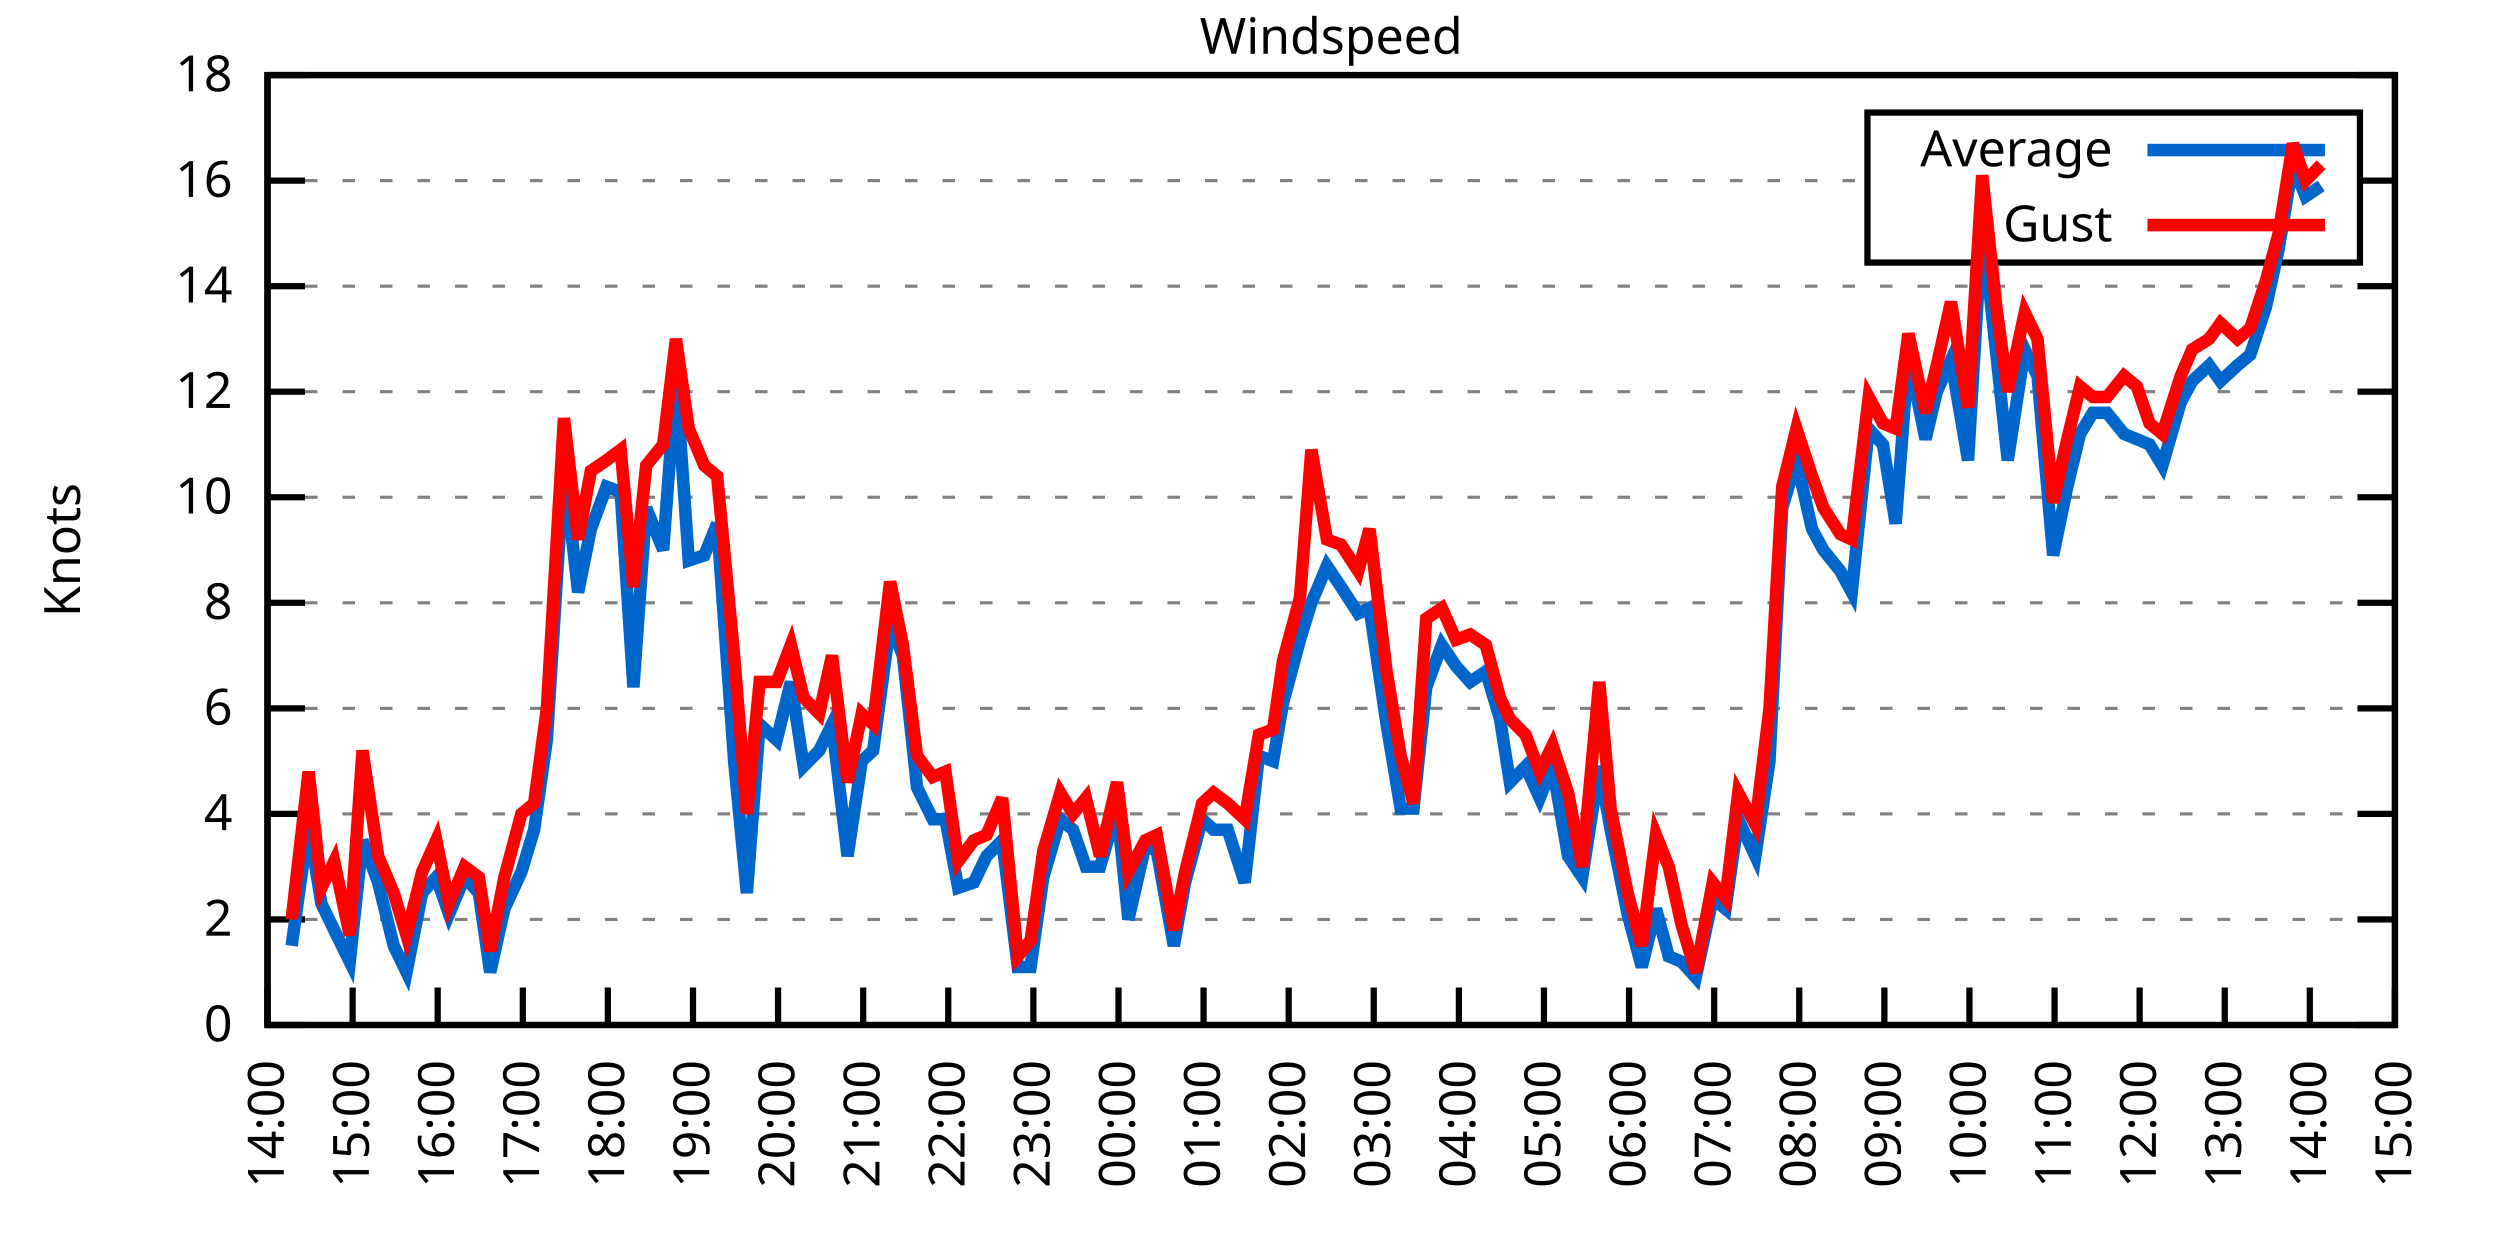
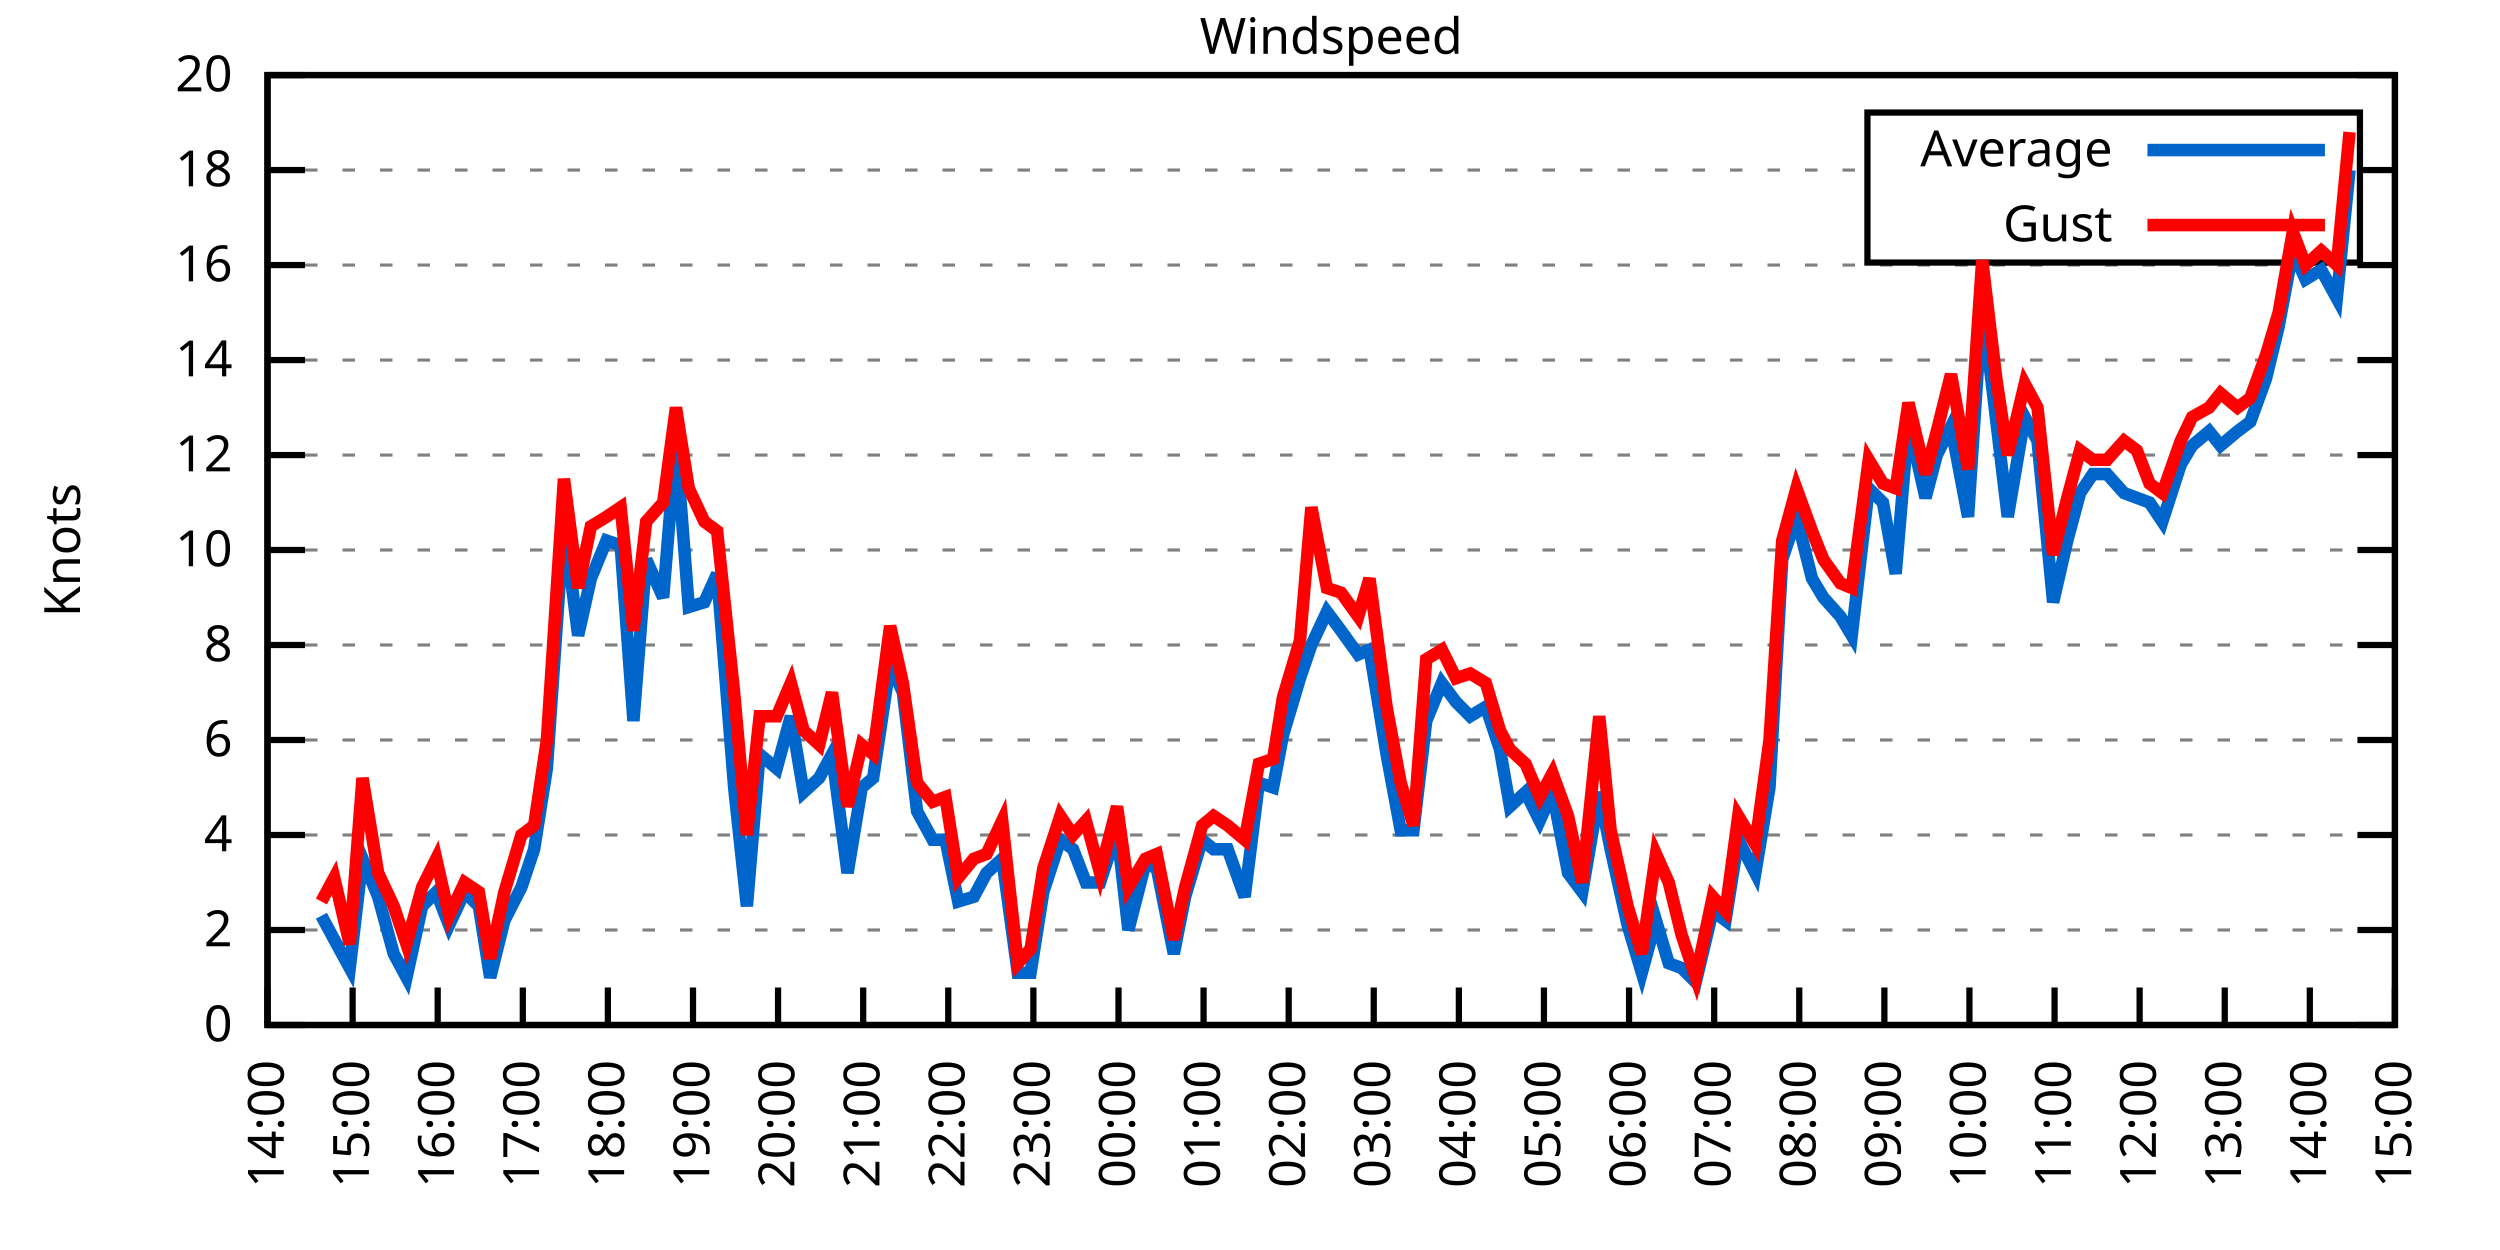
<svg xmlns="http://www.w3.org/2000/svg" xmlns:xlink="http://www.w3.org/1999/xlink" width="400" height="200" viewBox="0 0 400 200">
  <g id="gnuplot_canvas">
    <rect x="0" y="0" width="400" height="200" fill="none" />
    <defs>
      <circle id="gpDot" r="0.5" stroke-width="0.5" stroke="currentColor" />
      <path id="gpPt0" stroke-width="0.333" stroke="currentColor" d="M-1,0 h2 M0,-1 v2" />
      <path id="gpPt1" stroke-width="0.333" stroke="currentColor" d="M-1,-1 L1,1 M1,-1 L-1,1" />
      <path id="gpPt2" stroke-width="0.333" stroke="currentColor" d="M-1,0 L1,0 M0,-1 L0,1 M-1,-1 L1,1 M-1,1 L1,-1" />
      <rect id="gpPt3" stroke-width="0.333" stroke="currentColor" x="-1" y="-1" width="2" height="2" />
      <rect id="gpPt4" stroke-width="0.333" stroke="currentColor" fill="currentColor" x="-1" y="-1" width="2" height="2" />
      <circle id="gpPt5" stroke-width="0.333" stroke="currentColor" cx="0" cy="0" r="1" />
      <use xlink:href="#gpPt5" id="gpPt6" fill="currentColor" stroke="none" />
      <path id="gpPt7" stroke-width="0.333" stroke="currentColor" d="M0,-1.33 L-1.33,0.67 L1.33,0.67 z" />
      <use xlink:href="#gpPt7" id="gpPt8" fill="currentColor" stroke="none" />
      <use xlink:href="#gpPt7" id="gpPt9" stroke="currentColor" transform="rotate(180)" />
      <use xlink:href="#gpPt9" id="gpPt10" fill="currentColor" stroke="none" />
      <use xlink:href="#gpPt3" id="gpPt11" stroke="currentColor" transform="rotate(45)" />
      <use xlink:href="#gpPt11" id="gpPt12" fill="currentColor" stroke="none" />
      <path id="gpPt13" stroke-width="0.333" stroke="currentColor" d="M0,1.330 L1.265,0.411 L0.782,-1.067 L-0.782,-1.076 L-1.265,0.411 z" />
      <use xlink:href="#gpPt13" id="gpPt14" fill="currentColor" stroke="none" />
      <filter id="textbox" filterUnits="objectBoundingBox" x="0" y="0" height="1" width="1">
        <feFlood flood-color="white" flood-opacity="1" result="bgnd" />
        <feComposite in="SourceGraphic" in2="bgnd" operator="atop" />
      </filter>
      <filter id="greybox" filterUnits="objectBoundingBox" x="0" y="0" height="1" width="1">
        <feFlood flood-color="lightgrey" flood-opacity="1" result="grey" />
        <feComposite in="SourceGraphic" in2="grey" operator="atop" />
      </filter>
    </defs>
    <g fill="none" color="white" stroke="currentColor" stroke-width="1.00" stroke-linecap="butt" stroke-linejoin="miter">
</g>
    <g fill="none" color="black" stroke="currentColor" stroke-width="1.00" stroke-linecap="butt" stroke-linejoin="miter">
      <g stroke="none" shape-rendering="crispEdges">
        <polygon fill="rgb(255, 255, 255)" points="42.80,164.00 383.18,164.00 383.18,12.02 42.80,12.02 " />
      </g>
    </g>
    <g fill="none" color="black" stroke="currentColor" stroke-width="1.00" stroke-linecap="butt" stroke-linejoin="miter">
</g>
    <g fill="none" color="black" stroke="black" stroke-width="0.50" stroke-linecap="butt" stroke-linejoin="miter">
</g>
    <g fill="none" color="gray" stroke="currentColor" stroke-width="0.50" stroke-linecap="butt" stroke-linejoin="miter">
      <path stroke="gray" stroke-dasharray="2,4" class="gridline" d="M42.80,164.00 L383.19,164.00  " />
    </g>
    <g fill="none" color="gray" stroke="gray" stroke-width="1.00" stroke-linecap="butt" stroke-linejoin="miter">
</g>
    <g fill="none" color="black" stroke="currentColor" stroke-width="1.00" stroke-linecap="butt" stroke-linejoin="miter">
      <path stroke="black" d="M42.80,164.00 L48.80,164.00 M383.19,164.00 L377.19,164.00  " />
      <g transform="translate(37.20,166.60)" stroke="none" fill="black" font-family="Sans" font-size="8.00" text-anchor="end">
        <text>
          <tspan font-family="Sans"> 0</tspan>
        </text>
      </g>
    </g>
    <g fill="none" color="black" stroke="currentColor" stroke-width="1.00" stroke-linecap="butt" stroke-linejoin="miter">
</g>
    <g fill="none" color="black" stroke="black" stroke-width="0.50" stroke-linecap="butt" stroke-linejoin="miter">
</g>
    <g fill="none" color="gray" stroke="currentColor" stroke-width="0.50" stroke-linecap="butt" stroke-linejoin="miter">
-       <path stroke="gray" stroke-dasharray="2,4" class="gridline" d="M42.80,147.11 L383.19,147.11  " />
-     </g>
-     <g fill="none" color="gray" stroke="gray" stroke-width="1.00" stroke-linecap="butt" stroke-linejoin="miter">
- </g>
-     <g fill="none" color="black" stroke="currentColor" stroke-width="1.00" stroke-linecap="butt" stroke-linejoin="miter">
-       <path stroke="black" d="M42.80,147.11 L48.80,147.11 M383.19,147.11 L377.19,147.11  " />
-       <g transform="translate(37.20,149.71)" stroke="none" fill="black" font-family="Sans" font-size="8.00" text-anchor="end">
+       <path stroke="gray" stroke-dasharray="2,4" class="gridline" d="M42.80,148.80 L383.19,148.80  " />
+     </g>
+     <g fill="none" color="gray" stroke="gray" stroke-width="1.00" stroke-linecap="butt" stroke-linejoin="miter">
+ </g>
+     <g fill="none" color="black" stroke="currentColor" stroke-width="1.00" stroke-linecap="butt" stroke-linejoin="miter">
+       <path stroke="black" d="M42.80,148.80 L48.80,148.80 M383.19,148.80 L377.19,148.80  " />
+       <g transform="translate(37.20,151.40)" stroke="none" fill="black" font-family="Sans" font-size="8.00" text-anchor="end">
        <text>
          <tspan font-family="Sans"> 2</tspan>
        </text>
      </g>
    </g>
    <g fill="none" color="black" stroke="currentColor" stroke-width="1.00" stroke-linecap="butt" stroke-linejoin="miter">
</g>
    <g fill="none" color="black" stroke="black" stroke-width="0.50" stroke-linecap="butt" stroke-linejoin="miter">
</g>
    <g fill="none" color="gray" stroke="currentColor" stroke-width="0.50" stroke-linecap="butt" stroke-linejoin="miter">
-       <path stroke="gray" stroke-dasharray="2,4" class="gridline" d="M42.80,130.22 L383.19,130.22  " />
-     </g>
-     <g fill="none" color="gray" stroke="gray" stroke-width="1.00" stroke-linecap="butt" stroke-linejoin="miter">
- </g>
-     <g fill="none" color="black" stroke="currentColor" stroke-width="1.00" stroke-linecap="butt" stroke-linejoin="miter">
-       <path stroke="black" d="M42.80,130.22 L48.80,130.22 M383.19,130.22 L377.19,130.22  " />
-       <g transform="translate(37.20,132.82)" stroke="none" fill="black" font-family="Sans" font-size="8.00" text-anchor="end">
+       <path stroke="gray" stroke-dasharray="2,4" class="gridline" d="M42.80,133.60 L383.19,133.60  " />
+     </g>
+     <g fill="none" color="gray" stroke="gray" stroke-width="1.00" stroke-linecap="butt" stroke-linejoin="miter">
+ </g>
+     <g fill="none" color="black" stroke="currentColor" stroke-width="1.00" stroke-linecap="butt" stroke-linejoin="miter">
+       <path stroke="black" d="M42.80,133.60 L48.80,133.60 M383.19,133.60 L377.19,133.60  " />
+       <g transform="translate(37.20,136.20)" stroke="none" fill="black" font-family="Sans" font-size="8.00" text-anchor="end">
        <text>
          <tspan font-family="Sans"> 4</tspan>
        </text>
      </g>
    </g>
    <g fill="none" color="black" stroke="currentColor" stroke-width="1.00" stroke-linecap="butt" stroke-linejoin="miter">
</g>
    <g fill="none" color="black" stroke="black" stroke-width="0.50" stroke-linecap="butt" stroke-linejoin="miter">
</g>
    <g fill="none" color="gray" stroke="currentColor" stroke-width="0.50" stroke-linecap="butt" stroke-linejoin="miter">
-       <path stroke="gray" stroke-dasharray="2,4" class="gridline" d="M42.80,113.34 L383.19,113.34  " />
-     </g>
-     <g fill="none" color="gray" stroke="gray" stroke-width="1.00" stroke-linecap="butt" stroke-linejoin="miter">
- </g>
-     <g fill="none" color="black" stroke="currentColor" stroke-width="1.00" stroke-linecap="butt" stroke-linejoin="miter">
-       <path stroke="black" d="M42.80,113.34 L48.80,113.34 M383.19,113.34 L377.19,113.34  " />
-       <g transform="translate(37.20,115.94)" stroke="none" fill="black" font-family="Sans" font-size="8.00" text-anchor="end">
+       <path stroke="gray" stroke-dasharray="2,4" class="gridline" d="M42.80,118.40 L383.19,118.40  " />
+     </g>
+     <g fill="none" color="gray" stroke="gray" stroke-width="1.00" stroke-linecap="butt" stroke-linejoin="miter">
+ </g>
+     <g fill="none" color="black" stroke="currentColor" stroke-width="1.00" stroke-linecap="butt" stroke-linejoin="miter">
+       <path stroke="black" d="M42.80,118.40 L48.80,118.40 M383.19,118.40 L377.19,118.40  " />
+       <g transform="translate(37.20,121.00)" stroke="none" fill="black" font-family="Sans" font-size="8.00" text-anchor="end">
        <text>
          <tspan font-family="Sans"> 6</tspan>
        </text>
      </g>
    </g>
    <g fill="none" color="black" stroke="currentColor" stroke-width="1.00" stroke-linecap="butt" stroke-linejoin="miter">
</g>
    <g fill="none" color="black" stroke="black" stroke-width="0.50" stroke-linecap="butt" stroke-linejoin="miter">
</g>
    <g fill="none" color="gray" stroke="currentColor" stroke-width="0.50" stroke-linecap="butt" stroke-linejoin="miter">
-       <path stroke="gray" stroke-dasharray="2,4" class="gridline" d="M42.80,96.45 L383.19,96.45  " />
-     </g>
-     <g fill="none" color="gray" stroke="gray" stroke-width="1.00" stroke-linecap="butt" stroke-linejoin="miter">
- </g>
-     <g fill="none" color="black" stroke="currentColor" stroke-width="1.00" stroke-linecap="butt" stroke-linejoin="miter">
-       <path stroke="black" d="M42.80,96.45 L48.80,96.45 M383.19,96.45 L377.19,96.45  " />
-       <g transform="translate(37.20,99.05)" stroke="none" fill="black" font-family="Sans" font-size="8.00" text-anchor="end">
+       <path stroke="gray" stroke-dasharray="2,4" class="gridline" d="M42.80,103.20 L383.19,103.20  " />
+     </g>
+     <g fill="none" color="gray" stroke="gray" stroke-width="1.00" stroke-linecap="butt" stroke-linejoin="miter">
+ </g>
+     <g fill="none" color="black" stroke="currentColor" stroke-width="1.00" stroke-linecap="butt" stroke-linejoin="miter">
+       <path stroke="black" d="M42.80,103.20 L48.80,103.20 M383.19,103.20 L377.19,103.20  " />
+       <g transform="translate(37.20,105.80)" stroke="none" fill="black" font-family="Sans" font-size="8.00" text-anchor="end">
        <text>
          <tspan font-family="Sans"> 8</tspan>
        </text>
      </g>
    </g>
    <g fill="none" color="black" stroke="currentColor" stroke-width="1.00" stroke-linecap="butt" stroke-linejoin="miter">
</g>
    <g fill="none" color="black" stroke="black" stroke-width="0.50" stroke-linecap="butt" stroke-linejoin="miter">
</g>
    <g fill="none" color="gray" stroke="currentColor" stroke-width="0.50" stroke-linecap="butt" stroke-linejoin="miter">
-       <path stroke="gray" stroke-dasharray="2,4" class="gridline" d="M42.80,79.56 L383.19,79.56  " />
-     </g>
-     <g fill="none" color="gray" stroke="gray" stroke-width="1.00" stroke-linecap="butt" stroke-linejoin="miter">
- </g>
-     <g fill="none" color="black" stroke="currentColor" stroke-width="1.00" stroke-linecap="butt" stroke-linejoin="miter">
-       <path stroke="black" d="M42.80,79.56 L48.80,79.56 M383.19,79.56 L377.19,79.56  " />
-       <g transform="translate(37.20,82.16)" stroke="none" fill="black" font-family="Sans" font-size="8.00" text-anchor="end">
+       <path stroke="gray" stroke-dasharray="2,4" class="gridline" d="M42.80,88.00 L383.19,88.00  " />
+     </g>
+     <g fill="none" color="gray" stroke="gray" stroke-width="1.00" stroke-linecap="butt" stroke-linejoin="miter">
+ </g>
+     <g fill="none" color="black" stroke="currentColor" stroke-width="1.00" stroke-linecap="butt" stroke-linejoin="miter">
+       <path stroke="black" d="M42.80,88.00 L48.80,88.00 M383.19,88.00 L377.19,88.00  " />
+       <g transform="translate(37.20,90.60)" stroke="none" fill="black" font-family="Sans" font-size="8.00" text-anchor="end">
        <text>
          <tspan font-family="Sans"> 10</tspan>
        </text>
      </g>
    </g>
    <g fill="none" color="black" stroke="currentColor" stroke-width="1.00" stroke-linecap="butt" stroke-linejoin="miter">
</g>
    <g fill="none" color="black" stroke="black" stroke-width="0.50" stroke-linecap="butt" stroke-linejoin="miter">
</g>
    <g fill="none" color="gray" stroke="currentColor" stroke-width="0.50" stroke-linecap="butt" stroke-linejoin="miter">
-       <path stroke="gray" stroke-dasharray="2,4" class="gridline" d="M42.80,62.67 L383.19,62.67  " />
-     </g>
-     <g fill="none" color="gray" stroke="gray" stroke-width="1.00" stroke-linecap="butt" stroke-linejoin="miter">
- </g>
-     <g fill="none" color="black" stroke="currentColor" stroke-width="1.00" stroke-linecap="butt" stroke-linejoin="miter">
-       <path stroke="black" d="M42.80,62.67 L48.80,62.67 M383.19,62.67 L377.19,62.67  " />
-       <g transform="translate(37.20,65.27)" stroke="none" fill="black" font-family="Sans" font-size="8.00" text-anchor="end">
+       <path stroke="gray" stroke-dasharray="2,4" class="gridline" d="M42.80,72.81 L383.19,72.81  " />
+     </g>
+     <g fill="none" color="gray" stroke="gray" stroke-width="1.00" stroke-linecap="butt" stroke-linejoin="miter">
+ </g>
+     <g fill="none" color="black" stroke="currentColor" stroke-width="1.00" stroke-linecap="butt" stroke-linejoin="miter">
+       <path stroke="black" d="M42.80,72.81 L48.80,72.81 M383.19,72.81 L377.19,72.81  " />
+       <g transform="translate(37.20,75.41)" stroke="none" fill="black" font-family="Sans" font-size="8.00" text-anchor="end">
        <text>
          <tspan font-family="Sans"> 12</tspan>
        </text>
      </g>
    </g>
    <g fill="none" color="black" stroke="currentColor" stroke-width="1.00" stroke-linecap="butt" stroke-linejoin="miter">
</g>
    <g fill="none" color="black" stroke="black" stroke-width="0.50" stroke-linecap="butt" stroke-linejoin="miter">
</g>
    <g fill="none" color="gray" stroke="currentColor" stroke-width="0.50" stroke-linecap="butt" stroke-linejoin="miter">
-       <path stroke="gray" stroke-dasharray="2,4" class="gridline" d="M42.80,45.79 L383.19,45.79  " />
-     </g>
-     <g fill="none" color="gray" stroke="gray" stroke-width="1.00" stroke-linecap="butt" stroke-linejoin="miter">
- </g>
-     <g fill="none" color="black" stroke="currentColor" stroke-width="1.00" stroke-linecap="butt" stroke-linejoin="miter">
-       <path stroke="black" d="M42.80,45.79 L48.80,45.79 M383.19,45.79 L377.19,45.79  " />
-       <g transform="translate(37.20,48.39)" stroke="none" fill="black" font-family="Sans" font-size="8.00" text-anchor="end">
+       <path stroke="gray" stroke-dasharray="2,4" class="gridline" d="M42.80,57.61 L383.19,57.61  " />
+     </g>
+     <g fill="none" color="gray" stroke="gray" stroke-width="1.00" stroke-linecap="butt" stroke-linejoin="miter">
+ </g>
+     <g fill="none" color="black" stroke="currentColor" stroke-width="1.00" stroke-linecap="butt" stroke-linejoin="miter">
+       <path stroke="black" d="M42.80,57.61 L48.80,57.61 M383.19,57.61 L377.19,57.61  " />
+       <g transform="translate(37.20,60.21)" stroke="none" fill="black" font-family="Sans" font-size="8.00" text-anchor="end">
        <text>
          <tspan font-family="Sans"> 14</tspan>
        </text>
      </g>
    </g>
    <g fill="none" color="black" stroke="currentColor" stroke-width="1.00" stroke-linecap="butt" stroke-linejoin="miter">
</g>
    <g fill="none" color="black" stroke="black" stroke-width="0.50" stroke-linecap="butt" stroke-linejoin="miter">
</g>
    <g fill="none" color="gray" stroke="currentColor" stroke-width="0.50" stroke-linecap="butt" stroke-linejoin="miter">
-       <path stroke="gray" stroke-dasharray="2,4" class="gridline" d="M42.80,28.90 L298.79,28.90 M377.59,28.90 L383.19,28.90  " />
-     </g>
-     <g fill="none" color="gray" stroke="gray" stroke-width="1.00" stroke-linecap="butt" stroke-linejoin="miter">
- </g>
-     <g fill="none" color="black" stroke="currentColor" stroke-width="1.00" stroke-linecap="butt" stroke-linejoin="miter">
-       <path stroke="black" d="M42.80,28.90 L48.80,28.90 M383.19,28.90 L377.19,28.90  " />
-       <g transform="translate(37.20,31.50)" stroke="none" fill="black" font-family="Sans" font-size="8.00" text-anchor="end">
+       <path stroke="gray" stroke-dasharray="2,4" class="gridline" d="M42.80,42.41 L383.19,42.41  " />
+     </g>
+     <g fill="none" color="gray" stroke="gray" stroke-width="1.00" stroke-linecap="butt" stroke-linejoin="miter">
+ </g>
+     <g fill="none" color="black" stroke="currentColor" stroke-width="1.00" stroke-linecap="butt" stroke-linejoin="miter">
+       <path stroke="black" d="M42.80,42.41 L48.80,42.41 M383.19,42.41 L377.19,42.41  " />
+       <g transform="translate(37.20,45.01)" stroke="none" fill="black" font-family="Sans" font-size="8.00" text-anchor="end">
        <text>
          <tspan font-family="Sans"> 16</tspan>
+         </text>
+       </g>
+     </g>
+     <g fill="none" color="black" stroke="currentColor" stroke-width="1.00" stroke-linecap="butt" stroke-linejoin="miter">
+ </g>
+     <g fill="none" color="black" stroke="black" stroke-width="0.50" stroke-linecap="butt" stroke-linejoin="miter">
+ </g>
+     <g fill="none" color="gray" stroke="currentColor" stroke-width="0.50" stroke-linecap="butt" stroke-linejoin="miter">
+       <path stroke="gray" stroke-dasharray="2,4" class="gridline" d="M42.80,27.21 L298.79,27.21 M377.59,27.21 L383.19,27.21  " />
+     </g>
+     <g fill="none" color="gray" stroke="gray" stroke-width="1.00" stroke-linecap="butt" stroke-linejoin="miter">
+ </g>
+     <g fill="none" color="black" stroke="currentColor" stroke-width="1.00" stroke-linecap="butt" stroke-linejoin="miter">
+       <path stroke="black" d="M42.80,27.21 L48.80,27.21 M383.19,27.21 L377.19,27.21  " />
+       <g transform="translate(37.20,29.81)" stroke="none" fill="black" font-family="Sans" font-size="8.00" text-anchor="end">
+         <text>
+           <tspan font-family="Sans"> 18</tspan>
        </text>
      </g>
    </g>
    <g fill="none" color="black" stroke="currentColor" stroke-width="1.00" stroke-linecap="butt" stroke-linejoin="miter">
</g>
    <g fill="none" color="black" stroke="black" stroke-width="0.50" stroke-linecap="butt" stroke-linejoin="miter">
</g>
    <g fill="none" color="gray" stroke="currentColor" stroke-width="0.50" stroke-linecap="butt" stroke-linejoin="miter">
      <path stroke="gray" stroke-dasharray="2,4" class="gridline" d="M42.80,12.01 L383.19,12.01  " />
    </g>
    <g fill="none" color="gray" stroke="gray" stroke-width="1.00" stroke-linecap="butt" stroke-linejoin="miter">
</g>
    <g fill="none" color="black" stroke="currentColor" stroke-width="1.00" stroke-linecap="butt" stroke-linejoin="miter">
      <path stroke="black" d="M42.80,12.01 L48.80,12.01 M383.19,12.01 L377.19,12.01  " />
      <g transform="translate(37.20,14.61)" stroke="none" fill="black" font-family="Sans" font-size="8.00" text-anchor="end">
        <text>
-           <tspan font-family="Sans"> 18</tspan>
+           <tspan font-family="Sans"> 20</tspan>
        </text>
      </g>
    </g>
    <g fill="none" color="black" stroke="currentColor" stroke-width="1.00" stroke-linecap="butt" stroke-linejoin="miter">
      <path stroke="black" d="M42.80,164.00 L42.80,158.00  " />
      <g transform="translate(45.40,169.60) rotate(270.00)" stroke="none" fill="black" font-family="Sans" font-size="8.00" text-anchor="end">
        <text>
          <tspan font-family="Sans">14:00</tspan>
        </text>
      </g>
    </g>
    <g fill="none" color="black" stroke="currentColor" stroke-width="1.00" stroke-linecap="butt" stroke-linejoin="miter">
      <path stroke="black" d="M56.42,164.00 L56.42,158.00  " />
      <g transform="translate(59.02,169.60) rotate(270.00)" stroke="none" fill="black" font-family="Sans" font-size="8.00" text-anchor="end">
        <text>
          <tspan font-family="Sans">15:00</tspan>
        </text>
      </g>
    </g>
    <g fill="none" color="black" stroke="currentColor" stroke-width="1.00" stroke-linecap="butt" stroke-linejoin="miter">
      <path stroke="black" d="M70.03,164.00 L70.03,158.00  " />
      <g transform="translate(72.63,169.60) rotate(270.00)" stroke="none" fill="black" font-family="Sans" font-size="8.00" text-anchor="end">
        <text>
          <tspan font-family="Sans">16:00</tspan>
        </text>
      </g>
    </g>
    <g fill="none" color="black" stroke="currentColor" stroke-width="1.00" stroke-linecap="butt" stroke-linejoin="miter">
      <path stroke="black" d="M83.65,164.00 L83.65,158.00  " />
      <g transform="translate(86.25,169.60) rotate(270.00)" stroke="none" fill="black" font-family="Sans" font-size="8.00" text-anchor="end">
        <text>
          <tspan font-family="Sans">17:00</tspan>
        </text>
      </g>
    </g>
    <g fill="none" color="black" stroke="currentColor" stroke-width="1.00" stroke-linecap="butt" stroke-linejoin="miter">
      <path stroke="black" d="M97.26,164.00 L97.26,158.00  " />
      <g transform="translate(99.86,169.60) rotate(270.00)" stroke="none" fill="black" font-family="Sans" font-size="8.00" text-anchor="end">
        <text>
          <tspan font-family="Sans">18:00</tspan>
        </text>
      </g>
    </g>
    <g fill="none" color="black" stroke="currentColor" stroke-width="1.00" stroke-linecap="butt" stroke-linejoin="miter">
      <path stroke="black" d="M110.88,164.00 L110.88,158.00  " />
      <g transform="translate(113.48,169.60) rotate(270.00)" stroke="none" fill="black" font-family="Sans" font-size="8.00" text-anchor="end">
        <text>
          <tspan font-family="Sans">19:00</tspan>
        </text>
      </g>
    </g>
    <g fill="none" color="black" stroke="currentColor" stroke-width="1.00" stroke-linecap="butt" stroke-linejoin="miter">
      <path stroke="black" d="M124.49,164.00 L124.49,158.00  " />
      <g transform="translate(127.09,169.60) rotate(270.00)" stroke="none" fill="black" font-family="Sans" font-size="8.00" text-anchor="end">
        <text>
          <tspan font-family="Sans">20:00</tspan>
        </text>
      </g>
    </g>
    <g fill="none" color="black" stroke="currentColor" stroke-width="1.00" stroke-linecap="butt" stroke-linejoin="miter">
      <path stroke="black" d="M138.11,164.00 L138.11,158.00  " />
      <g transform="translate(140.71,169.60) rotate(270.00)" stroke="none" fill="black" font-family="Sans" font-size="8.00" text-anchor="end">
        <text>
          <tspan font-family="Sans">21:00</tspan>
        </text>
      </g>
    </g>
    <g fill="none" color="black" stroke="currentColor" stroke-width="1.00" stroke-linecap="butt" stroke-linejoin="miter">
      <path stroke="black" d="M151.72,164.00 L151.72,158.00  " />
      <g transform="translate(154.32,169.60) rotate(270.00)" stroke="none" fill="black" font-family="Sans" font-size="8.00" text-anchor="end">
        <text>
          <tspan font-family="Sans">22:00</tspan>
        </text>
      </g>
    </g>
    <g fill="none" color="black" stroke="currentColor" stroke-width="1.00" stroke-linecap="butt" stroke-linejoin="miter">
      <path stroke="black" d="M165.34,164.00 L165.34,158.00  " />
      <g transform="translate(167.94,169.60) rotate(270.00)" stroke="none" fill="black" font-family="Sans" font-size="8.00" text-anchor="end">
        <text>
          <tspan font-family="Sans">23:00</tspan>
        </text>
      </g>
    </g>
    <g fill="none" color="black" stroke="currentColor" stroke-width="1.00" stroke-linecap="butt" stroke-linejoin="miter">
      <path stroke="black" d="M178.96,164.00 L178.96,158.00  " />
      <g transform="translate(181.56,169.60) rotate(270.00)" stroke="none" fill="black" font-family="Sans" font-size="8.00" text-anchor="end">
        <text>
          <tspan font-family="Sans">00:00</tspan>
        </text>
      </g>
    </g>
    <g fill="none" color="black" stroke="currentColor" stroke-width="1.00" stroke-linecap="butt" stroke-linejoin="miter">
      <path stroke="black" d="M192.57,164.00 L192.57,158.00  " />
      <g transform="translate(195.17,169.60) rotate(270.00)" stroke="none" fill="black" font-family="Sans" font-size="8.00" text-anchor="end">
        <text>
          <tspan font-family="Sans">01:00</tspan>
        </text>
      </g>
    </g>
    <g fill="none" color="black" stroke="currentColor" stroke-width="1.00" stroke-linecap="butt" stroke-linejoin="miter">
      <path stroke="black" d="M206.19,164.00 L206.19,158.00  " />
      <g transform="translate(208.79,169.60) rotate(270.00)" stroke="none" fill="black" font-family="Sans" font-size="8.00" text-anchor="end">
        <text>
          <tspan font-family="Sans">02:00</tspan>
        </text>
      </g>
    </g>
    <g fill="none" color="black" stroke="currentColor" stroke-width="1.00" stroke-linecap="butt" stroke-linejoin="miter">
      <path stroke="black" d="M219.80,164.00 L219.80,158.00  " />
      <g transform="translate(222.40,169.60) rotate(270.00)" stroke="none" fill="black" font-family="Sans" font-size="8.00" text-anchor="end">
        <text>
          <tspan font-family="Sans">03:00</tspan>
        </text>
      </g>
    </g>
    <g fill="none" color="black" stroke="currentColor" stroke-width="1.00" stroke-linecap="butt" stroke-linejoin="miter">
      <path stroke="black" d="M233.42,164.00 L233.42,158.00  " />
      <g transform="translate(236.02,169.60) rotate(270.00)" stroke="none" fill="black" font-family="Sans" font-size="8.00" text-anchor="end">
        <text>
          <tspan font-family="Sans">04:00</tspan>
        </text>
      </g>
    </g>
    <g fill="none" color="black" stroke="currentColor" stroke-width="1.00" stroke-linecap="butt" stroke-linejoin="miter">
      <path stroke="black" d="M247.03,164.00 L247.03,158.00  " />
      <g transform="translate(249.63,169.60) rotate(270.00)" stroke="none" fill="black" font-family="Sans" font-size="8.00" text-anchor="end">
        <text>
          <tspan font-family="Sans">05:00</tspan>
        </text>
      </g>
    </g>
    <g fill="none" color="black" stroke="currentColor" stroke-width="1.00" stroke-linecap="butt" stroke-linejoin="miter">
      <path stroke="black" d="M260.65,164.00 L260.65,158.00  " />
      <g transform="translate(263.25,169.60) rotate(270.00)" stroke="none" fill="black" font-family="Sans" font-size="8.00" text-anchor="end">
        <text>
          <tspan font-family="Sans">06:00</tspan>
        </text>
      </g>
    </g>
    <g fill="none" color="black" stroke="currentColor" stroke-width="1.00" stroke-linecap="butt" stroke-linejoin="miter">
      <path stroke="black" d="M274.27,164.00 L274.27,158.00  " />
      <g transform="translate(276.87,169.60) rotate(270.00)" stroke="none" fill="black" font-family="Sans" font-size="8.00" text-anchor="end">
        <text>
          <tspan font-family="Sans">07:00</tspan>
        </text>
      </g>
    </g>
    <g fill="none" color="black" stroke="currentColor" stroke-width="1.00" stroke-linecap="butt" stroke-linejoin="miter">
      <path stroke="black" d="M287.88,164.00 L287.88,158.00  " />
      <g transform="translate(290.48,169.60) rotate(270.00)" stroke="none" fill="black" font-family="Sans" font-size="8.00" text-anchor="end">
        <text>
          <tspan font-family="Sans">08:00</tspan>
        </text>
      </g>
    </g>
    <g fill="none" color="black" stroke="currentColor" stroke-width="1.00" stroke-linecap="butt" stroke-linejoin="miter">
      <path stroke="black" d="M301.50,164.00 L301.50,158.00  " />
      <g transform="translate(304.10,169.60) rotate(270.00)" stroke="none" fill="black" font-family="Sans" font-size="8.00" text-anchor="end">
        <text>
          <tspan font-family="Sans">09:00</tspan>
        </text>
      </g>
    </g>
    <g fill="none" color="black" stroke="currentColor" stroke-width="1.00" stroke-linecap="butt" stroke-linejoin="miter">
      <path stroke="black" d="M315.11,164.00 L315.11,158.00  " />
      <g transform="translate(317.71,169.60) rotate(270.00)" stroke="none" fill="black" font-family="Sans" font-size="8.00" text-anchor="end">
        <text>
          <tspan font-family="Sans">10:00</tspan>
        </text>
      </g>
    </g>
    <g fill="none" color="black" stroke="currentColor" stroke-width="1.00" stroke-linecap="butt" stroke-linejoin="miter">
      <path stroke="black" d="M328.73,164.00 L328.73,158.00  " />
      <g transform="translate(331.33,169.60) rotate(270.00)" stroke="none" fill="black" font-family="Sans" font-size="8.00" text-anchor="end">
        <text>
          <tspan font-family="Sans">11:00</tspan>
        </text>
      </g>
    </g>
    <g fill="none" color="black" stroke="currentColor" stroke-width="1.00" stroke-linecap="butt" stroke-linejoin="miter">
      <path stroke="black" d="M342.34,164.00 L342.34,158.00  " />
      <g transform="translate(344.94,169.60) rotate(270.00)" stroke="none" fill="black" font-family="Sans" font-size="8.00" text-anchor="end">
        <text>
          <tspan font-family="Sans">12:00</tspan>
        </text>
      </g>
    </g>
    <g fill="none" color="black" stroke="currentColor" stroke-width="1.00" stroke-linecap="butt" stroke-linejoin="miter">
      <path stroke="black" d="M355.96,164.00 L355.96,158.00  " />
      <g transform="translate(358.56,169.60) rotate(270.00)" stroke="none" fill="black" font-family="Sans" font-size="8.00" text-anchor="end">
        <text>
          <tspan font-family="Sans">13:00</tspan>
        </text>
      </g>
    </g>
    <g fill="none" color="black" stroke="currentColor" stroke-width="1.00" stroke-linecap="butt" stroke-linejoin="miter">
      <path stroke="black" d="M369.57,164.00 L369.57,158.00  " />
      <g transform="translate(372.17,169.60) rotate(270.00)" stroke="none" fill="black" font-family="Sans" font-size="8.00" text-anchor="end">
        <text>
          <tspan font-family="Sans">14:00</tspan>
        </text>
      </g>
    </g>
    <g fill="none" color="black" stroke="currentColor" stroke-width="1.00" stroke-linecap="butt" stroke-linejoin="miter">
      <path stroke="black" d="M383.19,164.00 L383.19,158.00  " />
      <g transform="translate(385.79,169.60) rotate(270.00)" stroke="none" fill="black" font-family="Sans" font-size="8.00" text-anchor="end">
        <text>
          <tspan font-family="Sans">15:00</tspan>
        </text>
      </g>
    </g>
    <g fill="none" color="black" stroke="currentColor" stroke-width="1.00" stroke-linecap="butt" stroke-linejoin="miter">
</g>
    <g fill="none" color="black" stroke="currentColor" stroke-width="1.00" stroke-linecap="butt" stroke-linejoin="miter">
      <path stroke="black" d="M42.80,12.01 L42.80,164.00 L383.19,164.00 L383.19,12.01 L42.80,12.01 Z  " />
    </g>
    <g fill="none" color="black" stroke="currentColor" stroke-width="1.00" stroke-linecap="butt" stroke-linejoin="miter">
</g>
    <g fill="none" color="black" stroke="currentColor" stroke-width="1.00" stroke-linecap="butt" stroke-linejoin="miter">
      <path stroke="black" d="M298.79,42.01 L298.79,18.01 L377.59,18.01 L377.59,42.01 L298.79,42.01 Z  " />
    </g>
    <g id="Windspeed_plot_1">
      <g fill="none" color="white" stroke="black" stroke-width="2.00" stroke-linecap="butt" stroke-linejoin="miter">
</g>
      <g fill="none" color="black" stroke="currentColor" stroke-width="2.00" stroke-linecap="butt" stroke-linejoin="miter">
        <g transform="translate(337.99,26.61)" stroke="none" fill="black" font-family="Sans" font-size="8.00" text-anchor="end">
          <text>
            <tspan font-family="Sans">Average</tspan>
          </text>
        </g>
      </g>
      <g fill="none" color="black" stroke="currentColor" stroke-width="2.00" stroke-linecap="butt" stroke-linejoin="miter">
-         <path stroke="rgb(  0, 102, 204)" d="M343.59,24.01 L371.99,24.01 M46.66,151.33 L49.38,131.91 L51.42,144.58 L53.47,148.80 L55.96,153.87 L58.00,134.45   L60.50,141.20 L63.00,151.33 L65.04,155.56 L67.54,142.89 L69.80,140.36 L71.85,146.27 L74.34,140.36 L76.61,142.89   L78.43,155.56 L80.70,145.42 L83.42,139.51 L85.46,132.76 L87.50,118.40 L90.23,74.49 L92.50,94.76 L94.54,84.63   L97.04,77.87 L99.30,78.72 L101.35,109.96 L103.39,81.25 L106.11,88.00 L108.15,60.14 L110.20,89.69 L112.69,88.85   L114.74,83.78 L117.46,121.78 L119.50,142.89 L121.54,115.87 L124.27,118.40 L126.54,109.11 L128.58,122.62 L131.07,120.09   L133.12,115.87 L135.61,136.98 L137.88,121.78 L139.70,120.09 L142.42,99.83 L144.46,104.89 L146.73,126.00 L149.23,131.07   L151.27,131.07 L153.31,142.05 L155.81,141.20 L157.85,136.98 L160.35,134.45 L162.84,154.71 L164.89,154.71 L166.93,140.36   L169.65,131.07 L171.69,132.76 L173.74,138.67 L176.01,138.67 L178.73,129.38 L180.54,147.11 L183.27,135.29 L185.08,136.14   L187.81,151.33 L189.62,141.20 L192.34,131.07 L194.16,132.76 L196.43,132.76 L199.15,141.20 L201.42,120.94 L203.69,121.78   L205.28,112.49 L208.00,102.36 L209.82,96.45 L212.31,90.54 L214.58,93.92 L217.31,98.14 L219.12,97.29 L221.85,115.87   L224.11,129.38 L226.16,129.38 L228.20,109.96 L230.70,103.20 L232.96,106.58 L235.23,109.11 L237.73,107.43 L240.00,115.03   L241.59,125.16 L244.08,122.62 L246.35,127.69 L248.40,122.62 L250.89,136.98 L253.16,140.36 L255.88,122.62 L257.70,132.76   L260.42,146.27 L262.69,154.71 L264.96,145.42 L267.00,153.02 L269.05,153.87 L271.32,156.40 L274.04,143.73 L276.08,145.42   L278.12,131.07 L280.85,136.98 L283.12,121.78 L285.16,81.25 L287.43,73.65 L289.92,84.63 L291.74,88.00 L294.46,91.38   L296.28,94.76 L299.00,68.58 L301.27,71.12 L303.31,83.78 L305.35,56.76 L308.08,70.27 L309.89,62.67 L312.16,57.61   L314.89,73.65 L317.15,35.65 L319.42,56.76 L321.24,73.65 L323.96,55.92 L326.00,60.14 L328.50,88.85 L330.77,77.87   L332.81,69.43 L334.85,66.05 L337.12,66.05 L339.85,69.43 L341.89,70.27 L343.93,71.12 L345.97,74.49 L348.92,64.36   L350.74,60.98 L353.46,58.45 L355.28,60.98 L358.00,58.45 L360.04,56.76 L362.54,49.16 L364.58,39.87 L366.85,26.36   L368.89,31.43 L371.39,29.74  " />
+         <path stroke="rgb(  0, 102, 204)" d="M343.59,24.01 L371.99,24.01 M51.42,146.52 L53.47,150.32 L55.96,154.88 L58.00,137.40 L60.50,143.48 L63.00,152.60   L65.04,156.40 L67.54,145.00 L69.80,142.72 L71.85,148.04 L74.34,142.72 L76.61,145.00 L78.43,156.40 L80.70,147.28   L83.42,141.96 L85.46,135.88 L87.50,122.96 L90.23,83.45 L92.50,101.68 L94.54,92.56 L97.04,86.49 L99.30,87.25   L101.35,115.36 L103.39,89.52 L106.11,95.60 L108.15,70.53 L110.20,97.12 L112.69,96.36 L114.74,91.80 L117.46,126.00   L119.50,145.00 L121.54,120.68 L124.27,122.96 L126.54,114.60 L128.58,126.76 L131.07,124.48 L133.12,120.68 L135.61,139.68   L137.88,126.00 L139.70,124.48 L142.42,106.24 L144.46,110.80 L146.73,129.80 L149.23,134.36 L151.27,134.36 L153.31,144.24   L155.81,143.48 L157.85,139.68 L160.35,137.40 L162.84,155.64 L164.89,155.64 L166.93,142.72 L169.65,134.36 L171.69,135.88   L173.74,141.20 L176.01,141.20 L178.73,132.84 L180.54,148.80 L183.27,138.16 L185.08,138.92 L187.81,152.60 L189.62,143.48   L192.34,134.36 L194.16,135.88 L196.43,135.88 L199.15,143.48 L201.42,125.24 L203.69,126.00 L205.28,117.64 L208.00,108.52   L209.82,103.20 L212.31,97.88 L214.58,100.92 L217.31,104.72 L219.12,103.96 L221.85,120.68 L224.11,132.84 L226.16,132.84   L228.20,115.36 L230.70,109.28 L232.96,112.32 L235.23,114.60 L237.73,113.08 L240.00,119.92 L241.59,129.04 L244.08,126.76   L246.35,131.32 L248.40,126.76 L250.89,139.68 L253.16,142.72 L255.88,126.76 L257.70,135.88 L260.42,148.04 L262.69,155.64   L264.96,147.28 L267.00,154.12 L269.05,154.88 L271.32,157.16 L274.04,145.76 L276.08,147.28 L278.12,134.36 L280.85,139.68   L283.12,126.00 L285.16,89.52 L287.43,82.69 L289.92,92.56 L291.74,95.60 L294.46,98.64 L296.28,101.68 L299.00,78.13   L301.27,80.41 L303.31,91.80 L305.35,67.49 L308.08,79.65 L309.89,72.81 L312.16,68.25 L314.89,82.69 L317.15,48.49   L319.42,67.49 L321.24,82.69 L323.96,66.73 L326.00,70.53 L328.50,96.36 L330.77,86.49 L332.81,78.89 L334.85,75.85   L337.12,75.85 L339.85,78.89 L341.89,79.65 L343.93,80.41 L345.97,83.45 L348.92,74.33 L350.74,71.29 L353.46,69.01   L355.28,71.29 L358.00,69.01 L360.04,67.49 L362.54,60.65 L364.58,52.29 L366.85,40.13 L368.89,44.69 L371.39,43.17   L373.89,47.73 L375.93,27.21  " />
      </g>
    </g>
    <g id="Windspeed_plot_2">
      <g fill="none" color="black" stroke="currentColor" stroke-width="2.00" stroke-linecap="butt" stroke-linejoin="miter">
        <g transform="translate(337.99,38.61)" stroke="none" fill="black" font-family="Sans" font-size="8.00" text-anchor="end">
          <text>
            <tspan font-family="Sans">Gust</tspan>
          </text>
        </g>
      </g>
      <g fill="none" color="black" stroke="currentColor" stroke-width="2.00" stroke-linecap="butt" stroke-linejoin="miter">
-         <path stroke="rgb(255,   0,   0)" d="M343.59,36.01 L371.99,36.01 M46.66,147.11 L49.38,123.47 L51.42,142.05 L53.47,137.82 L55.96,149.65 L58.00,120.09   L60.50,136.98 L63.00,142.89 L65.04,149.65 L67.54,139.51 L69.80,134.45 L71.85,144.58 L74.34,138.67 L76.61,140.36   L78.43,152.18 L80.70,140.36 L83.42,130.22 L85.46,128.54 L87.50,113.34 L90.23,66.90 L92.50,86.32 L94.54,75.34   L97.04,73.65 L99.30,71.96 L101.35,93.92 L103.39,74.49 L106.11,71.12 L108.15,54.23 L110.20,68.58 L112.69,74.49   L114.74,76.18 L117.46,104.89 L119.50,130.22 L121.54,109.11 L124.27,109.11 L126.54,103.20 L128.58,111.65 L131.07,114.18   L133.12,104.89 L135.61,125.16 L137.88,114.18 L139.70,115.87 L142.42,93.07 L144.46,103.20 L146.73,120.94 L149.23,124.31   L151.27,123.47 L153.31,137.82 L155.81,134.45 L157.85,133.60 L160.35,127.69 L162.84,153.02 L164.89,150.49 L166.93,136.14   L169.65,126.85 L171.69,130.22 L173.74,127.69 L176.01,136.98 L178.73,125.16 L180.54,139.51 L183.27,134.45 L185.08,133.60   L187.81,148.80 L189.62,139.51 L192.34,128.54 L194.16,126.85 L196.43,128.54 L199.15,131.07 L201.42,117.56 L203.69,116.71   L205.28,105.74 L208.00,95.60 L209.82,71.96 L212.31,86.32 L214.58,87.16 L217.31,91.38 L219.12,84.63 L221.85,107.43   L224.11,120.94 L226.16,128.54 L228.20,98.98 L230.70,97.29 L232.96,102.36 L235.23,101.52 L237.73,103.20 L240.00,111.65   L241.59,115.03 L244.08,117.56 L246.35,123.47 L248.40,119.25 L250.89,126.85 L253.16,138.67 L255.88,109.11 L257.70,129.38   L260.42,142.89 L262.69,151.33 L264.96,133.60 L267.00,138.67 L269.05,147.96 L271.32,155.56 L274.04,141.20 L276.08,143.73   L278.12,126.85 L280.85,131.91 L283.12,113.34 L285.16,77.87 L287.43,68.58 L289.92,76.18 L291.74,81.25 L294.46,85.47   L296.28,86.32 L299.00,63.52 L301.27,67.74 L303.31,68.58 L305.35,53.39 L308.08,66.05 L309.89,58.45 L312.16,48.32   L314.89,65.21 L317.15,28.05 L319.42,49.16 L321.24,62.67 L323.96,50.01 L326.00,54.23 L328.50,80.41 L330.77,70.27   L332.81,61.83 L334.85,63.52 L337.12,63.52 L339.85,60.14 L341.89,61.83 L343.93,67.74 L345.97,69.43 L348.92,60.14   L350.74,55.92 L353.46,54.23 L355.28,51.70 L358.00,54.23 L360.04,52.54 L362.54,44.94 L364.58,37.34 L366.85,22.99   L368.89,28.90 L371.39,26.36  " />
+         <path stroke="rgb(255,   0,   0)" d="M343.59,36.01 L371.99,36.01 M51.42,144.24 L53.47,140.44 L55.96,151.08 L58.00,124.48 L60.50,139.68 L63.00,145.00   L65.04,151.08 L67.54,141.96 L69.80,137.40 L71.85,146.52 L74.34,141.20 L76.61,142.72 L78.43,153.36 L80.70,142.72   L83.42,133.60 L85.46,132.08 L87.50,118.40 L90.23,76.61 L92.50,94.08 L94.54,84.21 L97.04,82.69 L99.30,81.17   L101.35,100.92 L103.39,83.45 L106.11,80.41 L108.15,65.21 L110.20,78.13 L112.69,83.45 L114.74,84.97 L117.46,110.80   L119.50,133.60 L121.54,114.60 L124.27,114.60 L126.54,109.28 L128.58,116.88 L131.07,119.16 L133.12,110.80 L135.61,129.04   L137.88,119.16 L139.70,120.68 L142.42,100.16 L144.46,109.28 L146.73,125.24 L149.23,128.28 L151.27,127.52 L153.31,140.44   L155.81,137.40 L157.85,136.64 L160.35,131.32 L162.84,154.12 L164.89,151.84 L166.93,138.92 L169.65,130.56 L171.69,133.60   L173.74,131.32 L176.01,139.68 L178.73,129.04 L180.54,141.96 L183.27,137.40 L185.08,136.64 L187.81,150.32 L189.62,141.96   L192.34,132.08 L194.16,130.56 L196.43,132.08 L199.15,134.36 L201.42,122.20 L203.69,121.44 L205.28,111.56 L208.00,102.44   L209.82,81.17 L212.31,94.08 L214.58,94.84 L217.31,98.64 L219.12,92.56 L221.85,113.08 L224.11,125.24 L226.16,132.08   L228.20,105.48 L230.70,103.96 L232.96,108.52 L235.23,107.76 L237.73,109.28 L240.00,116.88 L241.59,119.92 L244.08,122.20   L246.35,127.52 L248.40,123.72 L250.89,130.56 L253.16,141.20 L255.88,114.60 L257.70,132.84 L260.42,145.00 L262.69,152.60   L264.96,136.64 L267.00,141.20 L269.05,149.56 L271.32,156.40 L274.04,143.48 L276.08,145.76 L278.12,130.56 L280.85,135.12   L283.12,118.40 L285.16,86.49 L287.43,78.13 L289.92,84.97 L291.74,89.52 L294.46,93.32 L296.28,94.08 L299.00,73.57   L301.27,77.37 L303.31,78.13 L305.35,64.45 L308.08,75.85 L309.89,69.01 L312.16,59.89 L314.89,75.09 L317.15,41.65   L319.42,60.65 L321.24,72.81 L323.96,61.41 L326.00,65.21 L328.50,88.76 L330.77,79.65 L332.81,72.05 L334.85,73.57   L337.12,73.57 L339.85,70.53 L341.89,72.05 L343.93,77.37 L345.97,78.89 L348.92,70.53 L350.74,66.73 L353.46,65.21   L355.28,62.93 L358.00,65.21 L360.04,63.69 L362.54,56.85 L364.58,50.01 L366.85,37.09 L368.89,42.41 L371.39,40.13   L373.89,42.41 L375.93,21.13  " />
      </g>
    </g>
    <g fill="none" color="black" stroke="currentColor" stroke-width="2.00" stroke-linecap="butt" stroke-linejoin="miter">
</g>
    <g fill="none" color="black" stroke="black" stroke-width="1.00" stroke-linecap="butt" stroke-linejoin="miter">
</g>
    <g fill="none" color="black" stroke="currentColor" stroke-width="1.00" stroke-linecap="butt" stroke-linejoin="miter">
      <path stroke="black" d="M42.80,12.01 L42.80,164.00 L383.19,164.00 L383.19,12.01 L42.80,12.01 Z  " />
      <g transform="translate(12.80,88.01) rotate(270.00)" stroke="none" fill="black" font-family="Sans" font-size="8.00" text-anchor="middle">
        <text>
          <tspan font-family="Sans">Knots</tspan>
        </text>
      </g>
    </g>
    <g fill="none" color="black" stroke="currentColor" stroke-width="1.00" stroke-linecap="butt" stroke-linejoin="miter">
</g>
    <g fill="none" color="black" stroke="currentColor" stroke-width="1.00" stroke-linecap="butt" stroke-linejoin="miter">
      <g transform="translate(212.99,8.61)" stroke="none" fill="black" font-family="Sans" font-size="8.00" text-anchor="middle">
        <text>
          <tspan font-family="Sans">Windspeed</tspan>
        </text>
      </g>
    </g>
    <g fill="none" color="black" stroke="currentColor" stroke-width="1.00" stroke-linecap="butt" stroke-linejoin="miter">
</g>
  </g>
</svg>
